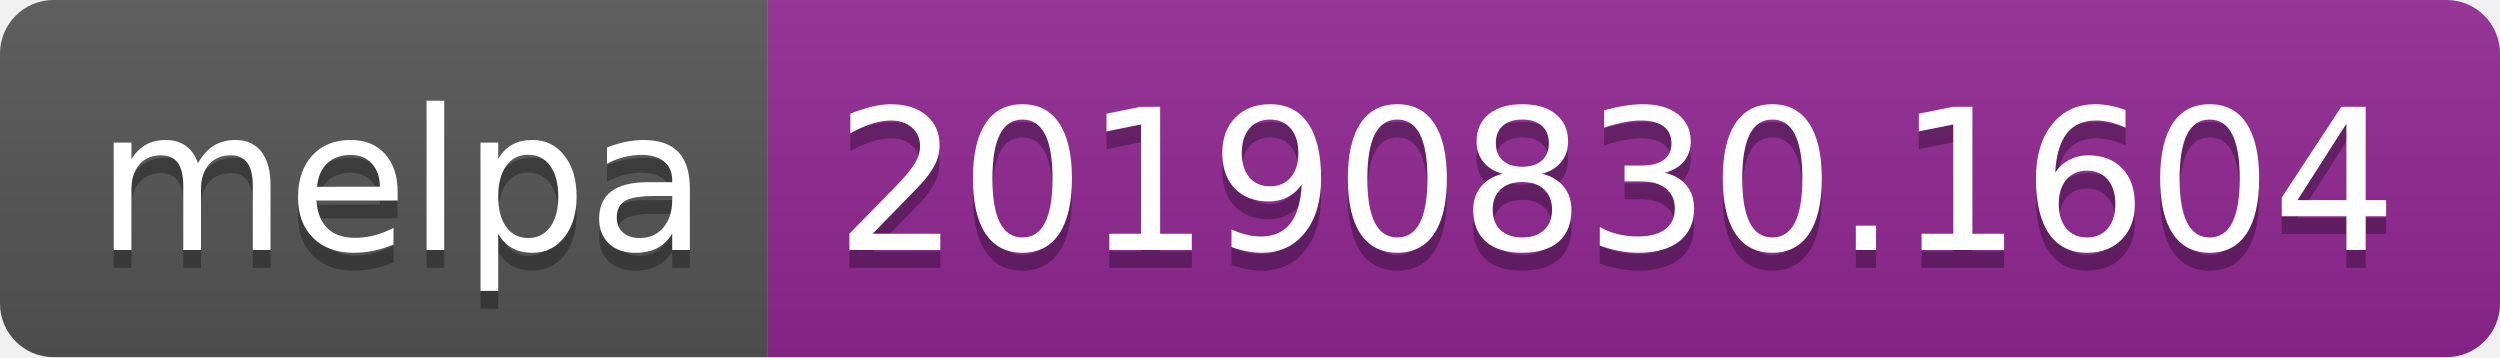
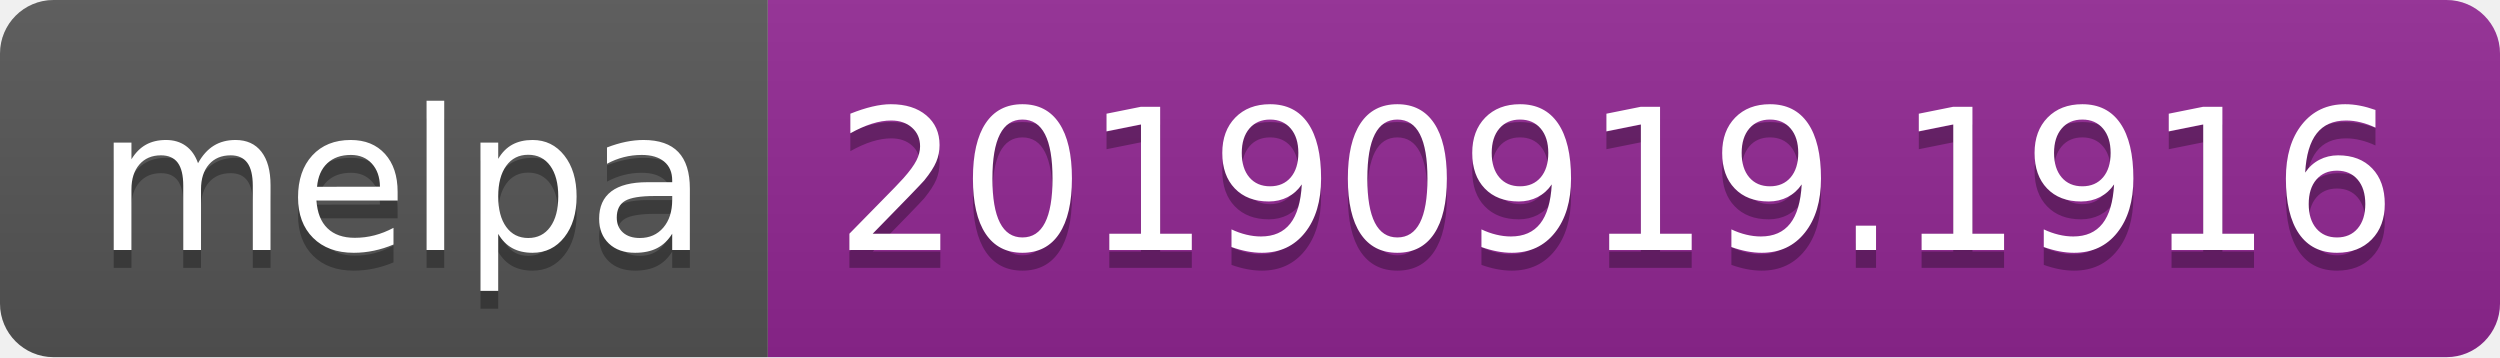
<svg xmlns="http://www.w3.org/2000/svg" width="140" height="20">
  <linearGradient id="b" x2="0" y2="100%">
    <stop offset="0" stop-color="#bbb" stop-opacity=".1" />
    <stop offset="1" stop-opacity=".1" />
  </linearGradient>
  <clipPath id="a">
    <rect width="140" height="20" rx="3" fill="#fff" />
  </clipPath>
  <g clip-path="url(#a)">
    <path fill="#555" d="M0 0h43v20H0z" />
    <path fill="#922793" d="M43 0h97v20H43z" />
    <path fill="url(#b)" d="M0 0h140v20H0z" />
  </g>
  <g fill="#fff" text-anchor="middle" font-family="DejaVu Sans,Verdana,Geneva,sans-serif" font-size="110">
    <text x="225" y="150" fill="#010101" fill-opacity=".3" transform="scale(.1)" textLength="330">melpa</text>
    <text x="225" y="140" transform="scale(.1)" textLength="330">melpa</text>
-     <text x="905" y="150" fill="#010101" fill-opacity=".3" transform="scale(.1)" textLength="870">20190830.1604</text>
-     <text x="905" y="140" transform="scale(.1)" textLength="870">20190830.1604</text>
+     <text x="905" y="150" fill="#010101" fill-opacity=".3" transform="scale(.1)" textLength="870">20190919.1916</text>
+     <text x="905" y="140" transform="scale(.1)" textLength="870">20190919.1916</text>
  </g>
</svg>
